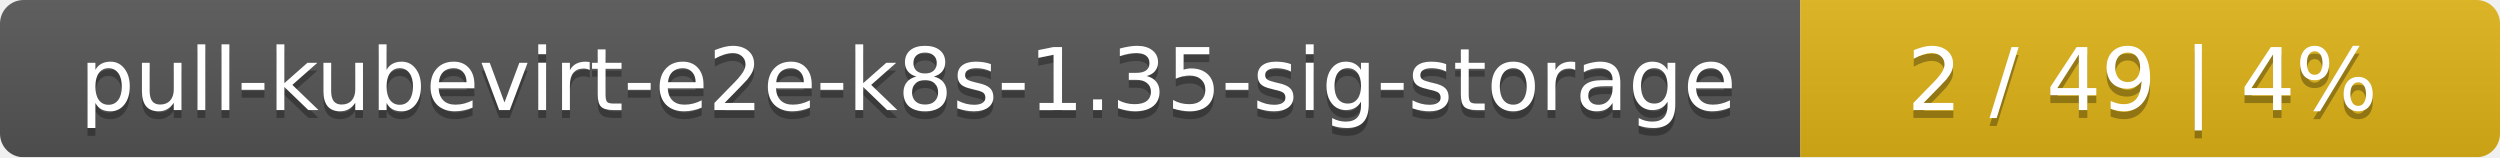
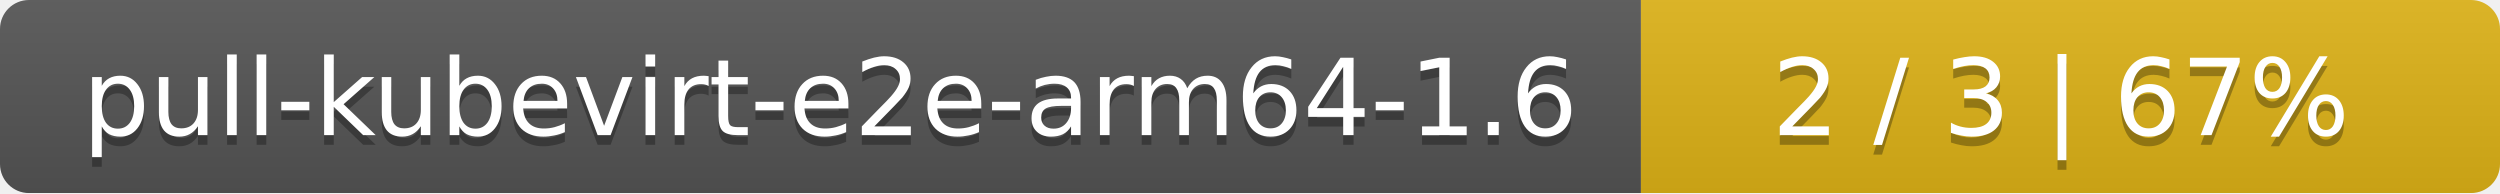
- <svg xmlns="http://www.w3.org/2000/svg" width="318" height="20">
+ <svg xmlns="http://www.w3.org/2000/svg" width="259" height="20">
  <linearGradient id="smooth" x2="0" y2="100%">
    <stop offset="0" stop-color="#bbb" stop-opacity=".1" />
    <stop offset="1" stop-opacity=".1" />
  </linearGradient>
  <mask id="round">
-     <rect width="318" height="20" rx="3" fill="#fff" />
+     <rect width="259" height="20" rx="3" fill="#fff" />
  </mask>
  <g mask="url(#round)">
-     <rect width="229" height="20" fill="#555" />
-     <rect x="229" width="89" height="20" fill="#dfb317" />
-     <rect width="318" height="20" fill="url(#smooth)" />
+     <rect width="170" height="20" fill="#555" />
+     <rect x="170" width="89" height="20" fill="#dfb317" />
+     <rect width="259" height="20" fill="url(#smooth)" />
  </g>
  <g fill="#fff" text-anchor="middle" font-family="DejaVu Sans,Verdana,Geneva,sans-serif" font-size="11">
-     <text x="115.5" y="15" fill="#010101" fill-opacity=".3">pull-kubevirt-e2e-k8s-1.35-sig-storage</text>
-     <text x="115.5" y="14">pull-kubevirt-e2e-k8s-1.35-sig-storage</text>
-     <text x="272.5" y="15" fill="#010101" fill-opacity=".3">2 / 49    |    4%</text>
-     <text x="272.5" y="14">2 / 49    |    4%</text>
+     <text x="86" y="15" fill="#010101" fill-opacity=".3">pull-kubevirt-e2e-arm64-1.6</text>
+     <text x="86" y="14">pull-kubevirt-e2e-arm64-1.6</text>
+     <text x="213.5" y="15" fill="#010101" fill-opacity=".3">2 / 3    |    67%</text>
+     <text x="213.5" y="14">2 / 3    |    67%</text>
  </g>
</svg>
